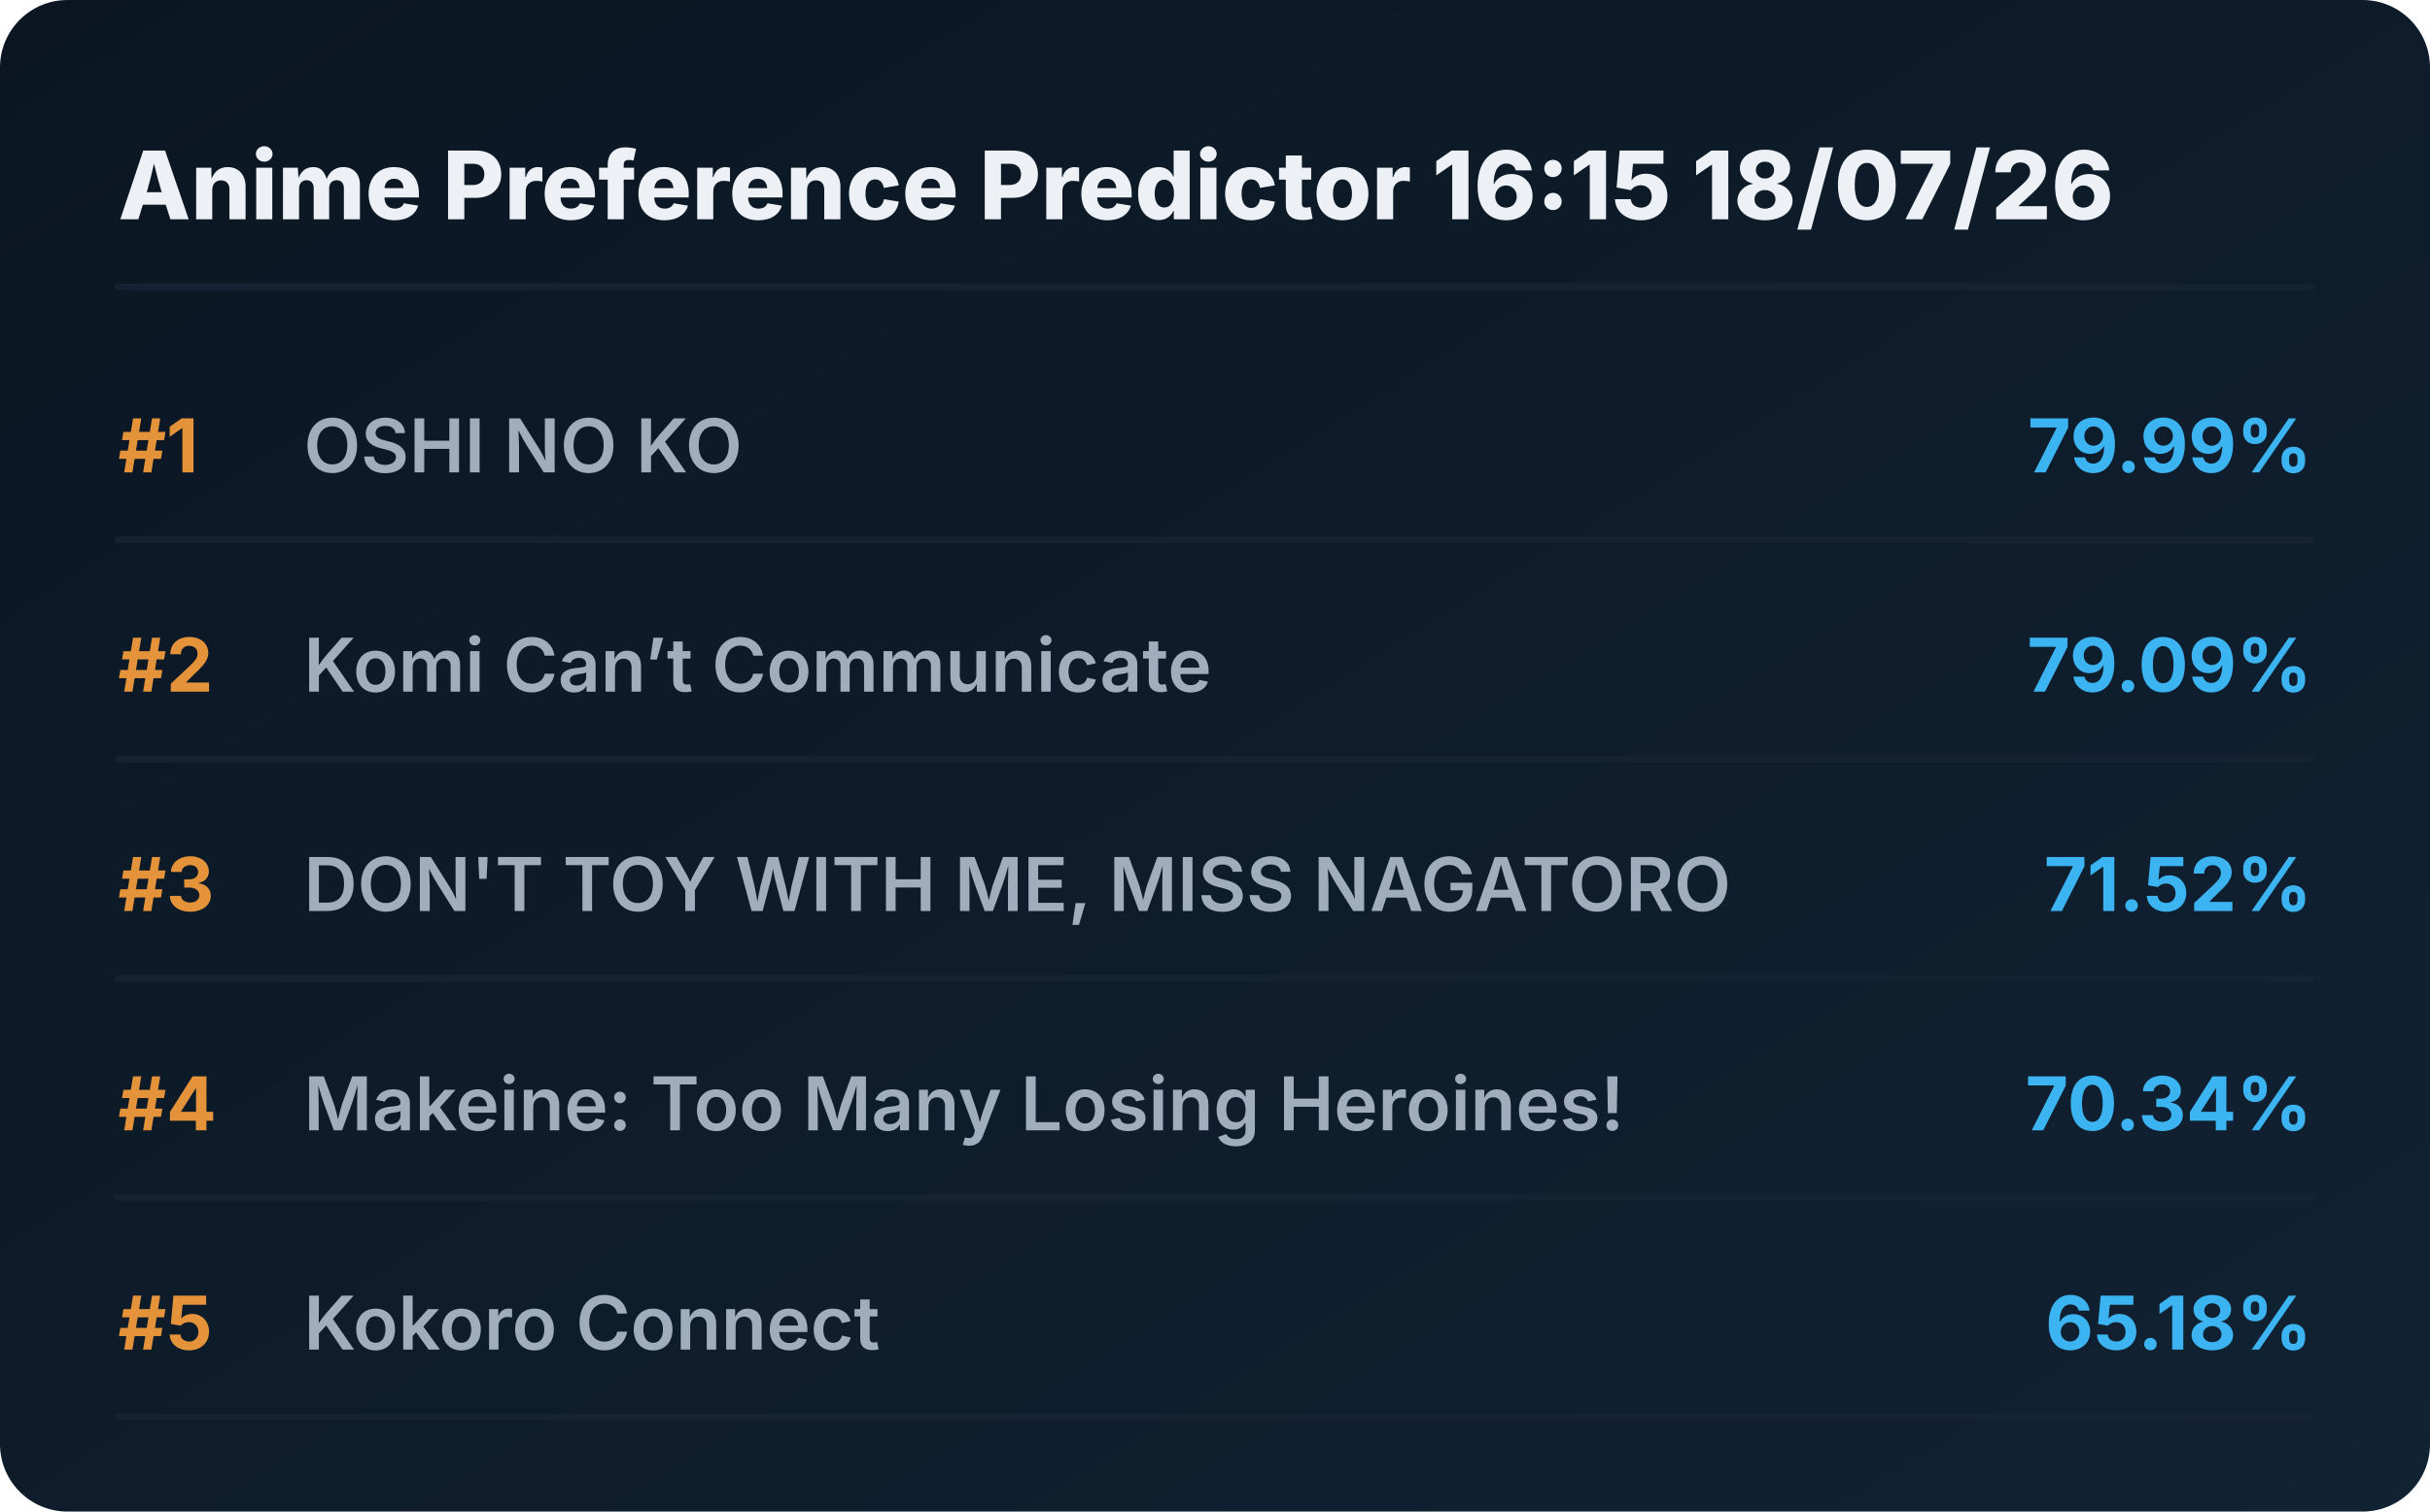
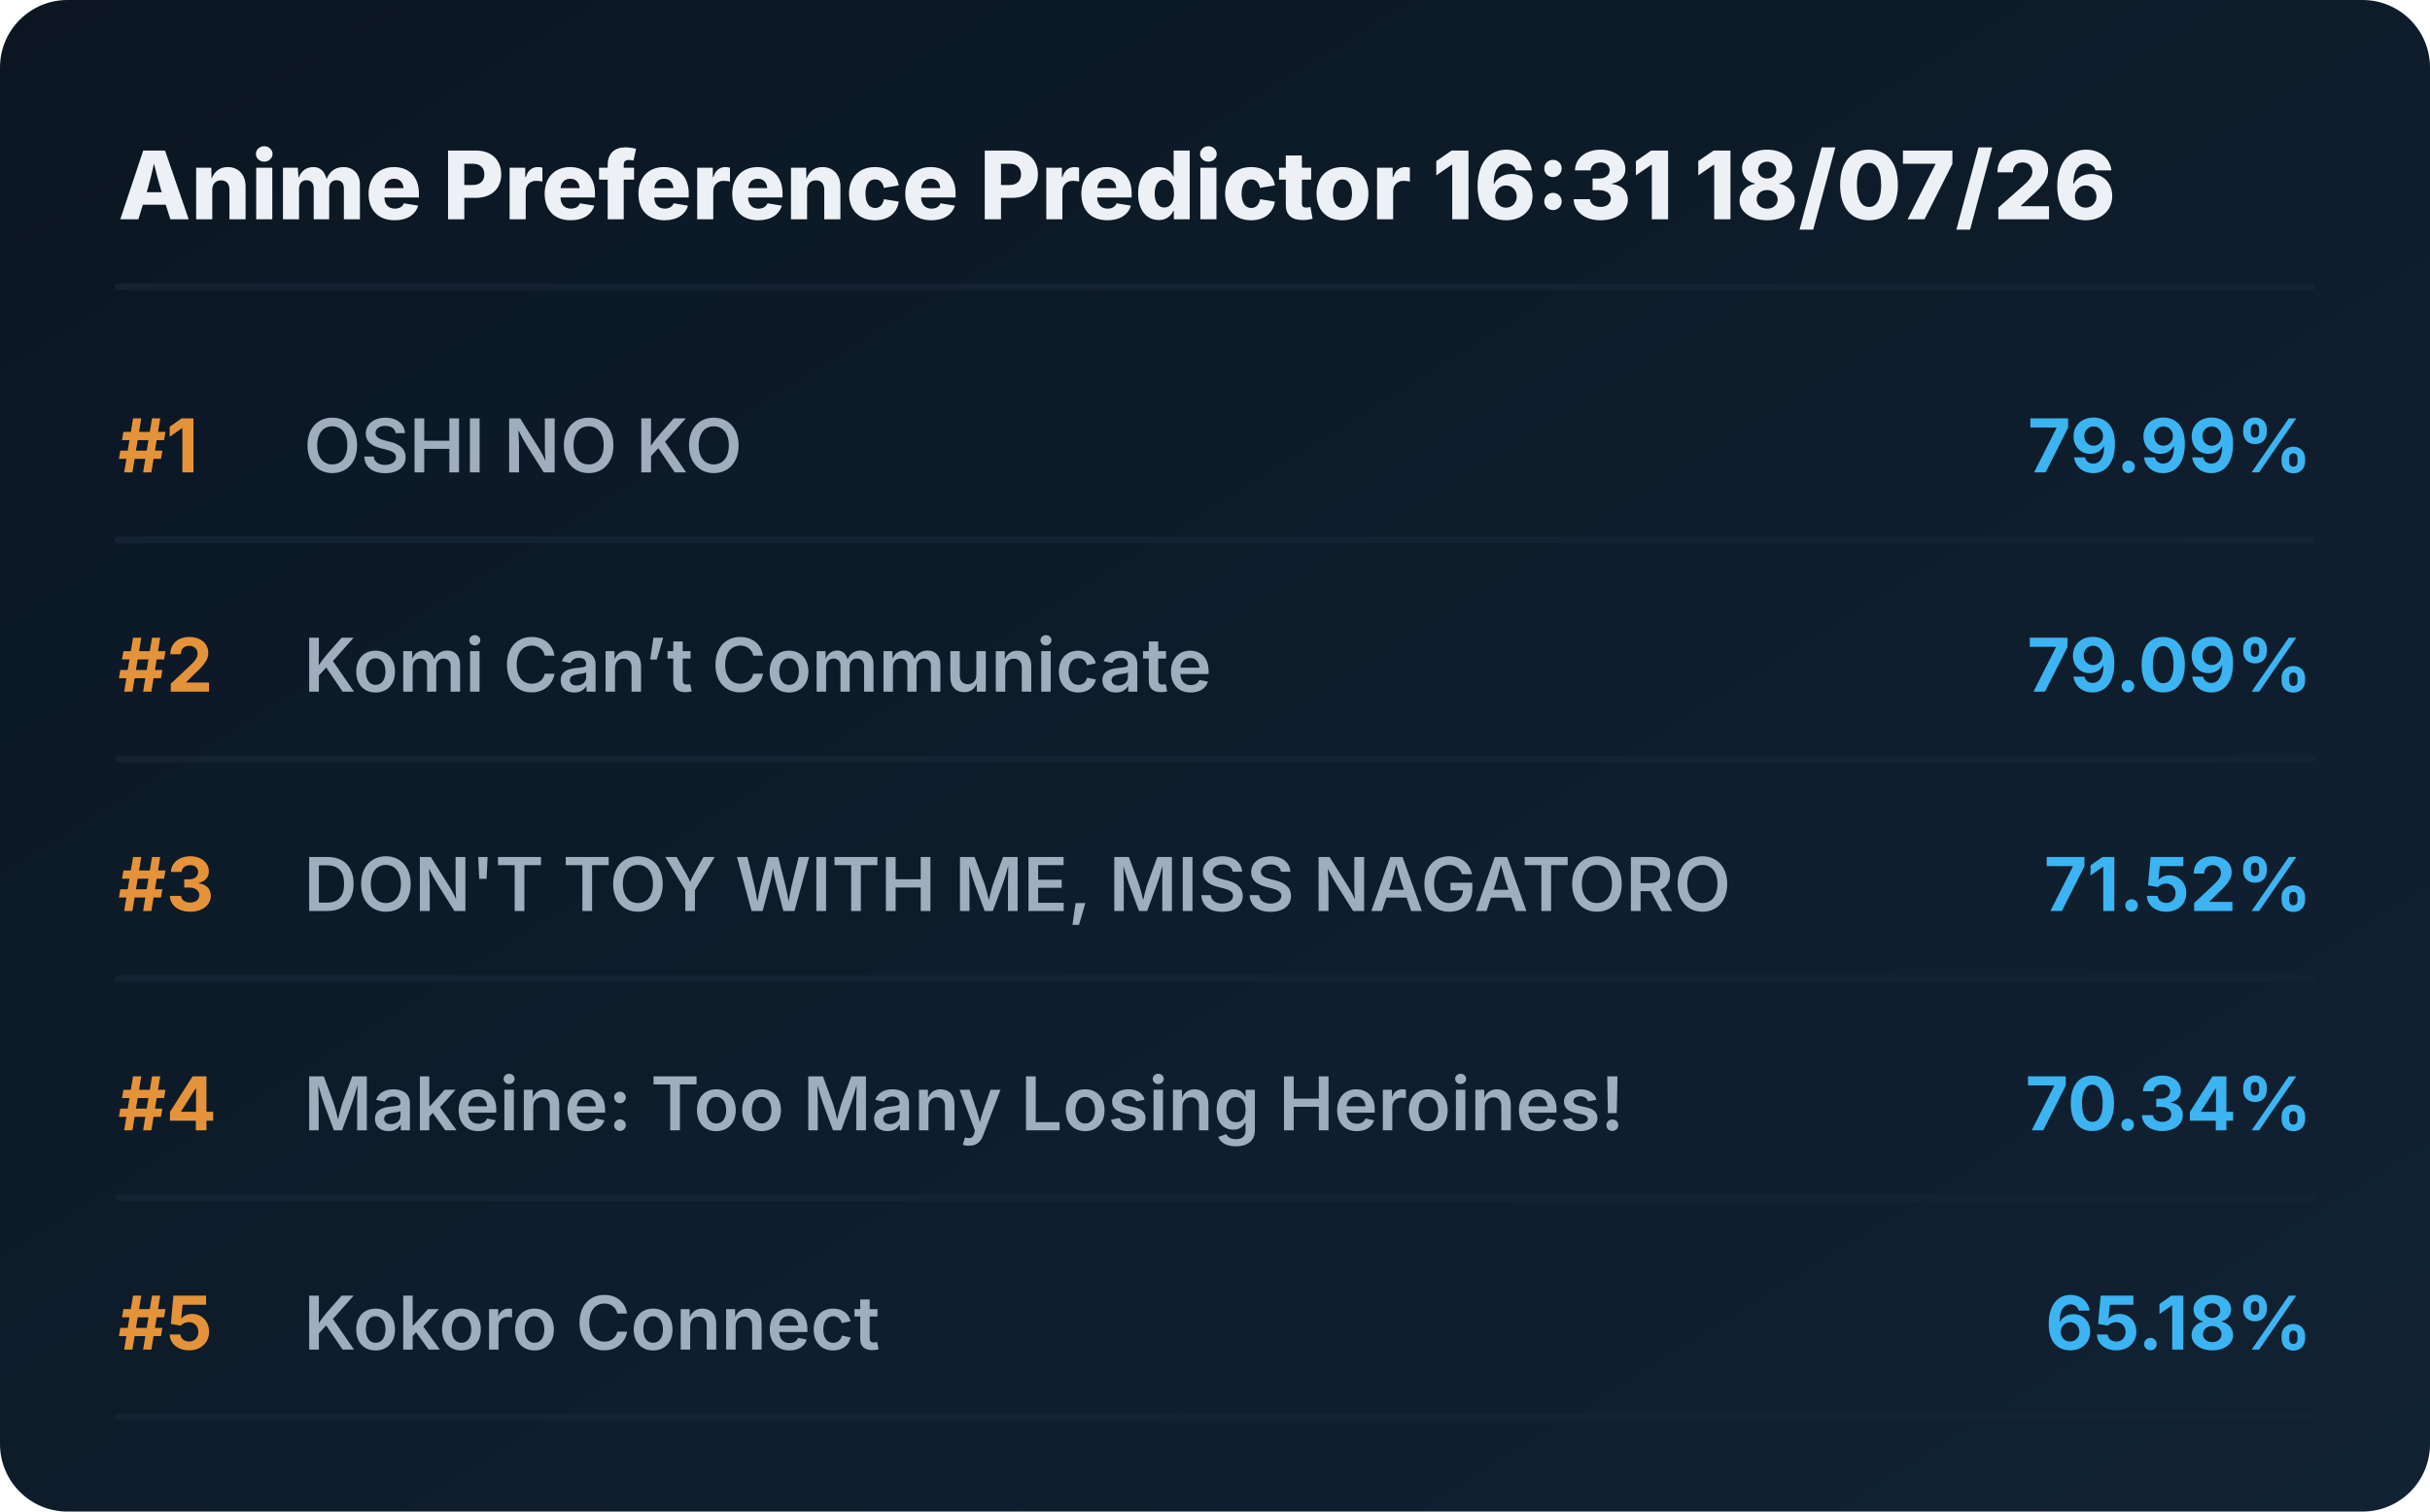
<svg xmlns="http://www.w3.org/2000/svg" viewBox="0 0 720 448" preserveAspectRatio="xMidYMid meet" style="width: 100%; height: auto; max-width: 720px;">
  <defs>
    <linearGradient id="boxGrad" x1="0%" y1="0%" x2="100%" y2="100%">
      <stop offset="0%" stop-color="#0b1622" />
      <stop offset="100%" stop-color="#112233" />
    </linearGradient>
    <clipPath id="titleClip">
      <rect x="90" y="0" width="510" height="100%" />
    </clipPath>
  </defs>
  <style>
    .bg { fill: url(#boxGrad); rx: 20px; }
    .header { font-family: 'Overpass', 'Inter', system-ui, sans-serif; font-weight: 800; font-size: 28px; fill: #edf1f5; }
    .rank { font-family: 'Overpass', 'Inter', system-ui, sans-serif; font-weight: 700; font-size: 22px; fill: #e5933a; }
    .title { font-family: 'Overpass', 'Inter', system-ui, sans-serif; font-weight: 600; font-size: 22px; fill: #9fadbd; }
    .score { font-family: 'Overpass', 'Inter', system-ui, sans-serif; font-weight: 700; font-size: 22px; fill: #3db4f2; }
    .line { stroke: #152232; stroke-width: 2; stroke-linecap: round; }
  </style>
  <rect class="bg" width="720" height="448" />
-   <text x="35" y="65" class="header">Anime Preference Predictor 16:15 18/07/26</text>
+   <text x="35" y="65" class="header">Anime Preference Predictor 16:31 18/07/26</text>
  <line x1="35" y1="85" x2="685" y2="85" class="line" />
  <g transform="translate(0, 0)">
    <text x="35" y="140" class="rank">#1</text>
    <text x="90" y="140" class="title">OSHI NO KO</text>
    <text x="685" y="140" class="score" text-anchor="end">79.99%</text>
    <line x1="35" y1="160" x2="685" y2="160" class="line" />
  </g>
  <g transform="translate(0, 65)">
    <text x="35" y="140" class="rank">#2</text>
    <text x="90" y="140" class="title">Komi Can’t Communicate</text>
    <text x="685" y="140" class="score" text-anchor="end">79.09%</text>
    <line x1="35" y1="160" x2="685" y2="160" class="line" />
  </g>
  <g transform="translate(0, 130)">
    <text x="35" y="140" class="rank">#3</text>
    <text x="90" y="140" class="title">DON'T TOY WITH ME, MISS NAGATORO</text>
    <text x="685" y="140" class="score" text-anchor="end">71.52%</text>
    <line x1="35" y1="160" x2="685" y2="160" class="line" />
  </g>
  <g transform="translate(0, 195)">
    <text x="35" y="140" class="rank">#4</text>
    <text x="90" y="140" class="title">Makeine: Too Many Losing Heroines!</text>
    <text x="685" y="140" class="score" text-anchor="end">70.34%</text>
    <line x1="35" y1="160" x2="685" y2="160" class="line" />
  </g>
  <g transform="translate(0, 260)">
    <text x="35" y="140" class="rank">#5</text>
    <text x="90" y="140" class="title">Kokoro Connect</text>
    <text x="685" y="140" class="score" text-anchor="end">65.18%</text>
    <line x1="35" y1="160" x2="685" y2="160" class="line" />
  </g>
</svg>
